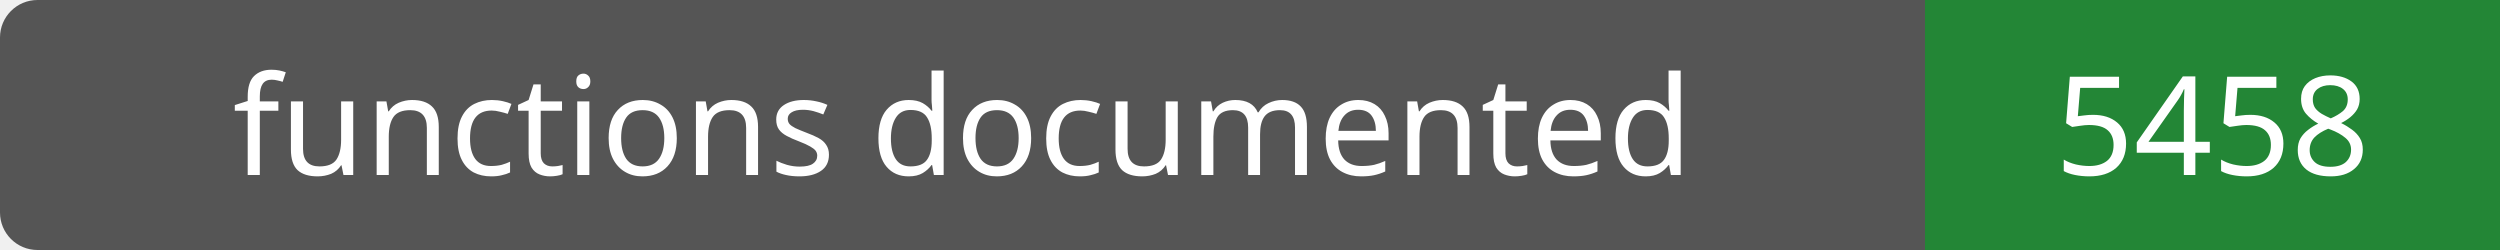
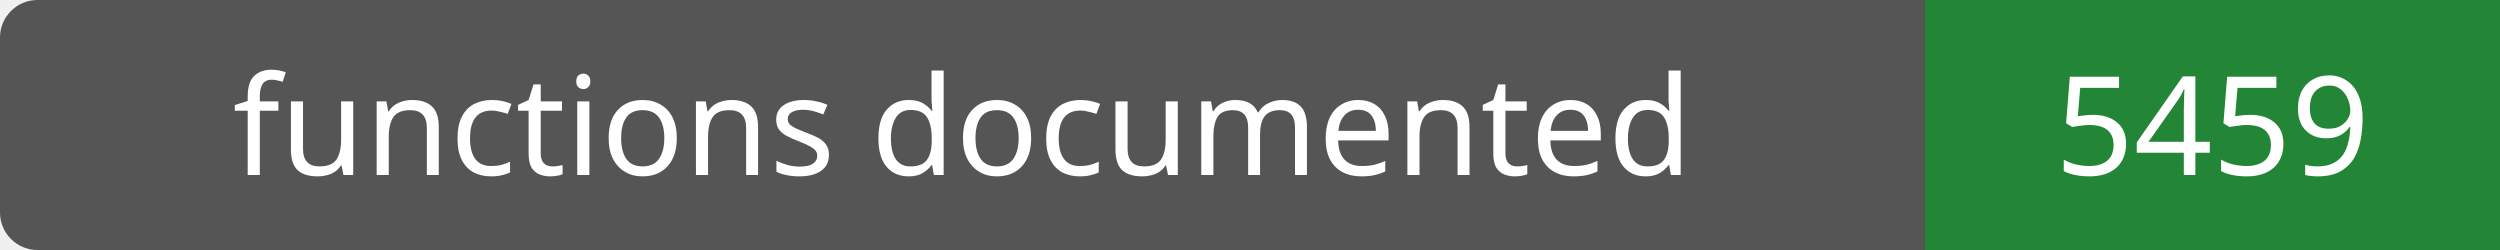
- <svg xmlns="http://www.w3.org/2000/svg" width="200" height="20" role="img" aria-label="functions documented: 5458">
+ <svg xmlns="http://www.w3.org/2000/svg" width="200" height="20" role="img" aria-label="functions documented: 5459">
  <rect width="200" height="20" rx="3" fill="#555" />
  <path fill="#238636" d="M154 0h46v20H154z" />
  <g fill="#fff" text-anchor="middle" font-family="Verdana,sans-serif" font-size="11">
    <text x="77.0" y="14">functions documented</text>
-     <text x="177.0" y="14">5458</text>
+     <text x="177.0" y="14">5459</text>
  </g>
</svg>
